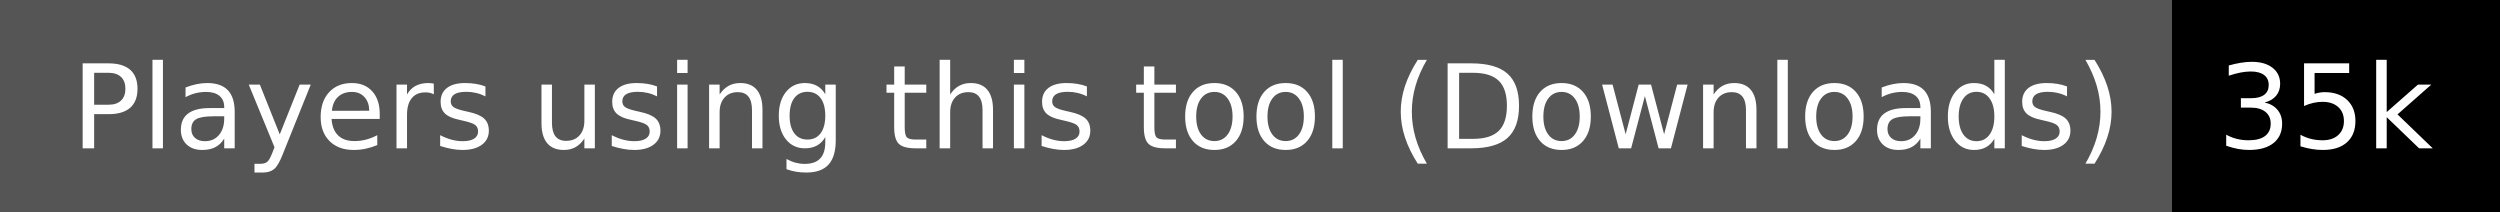
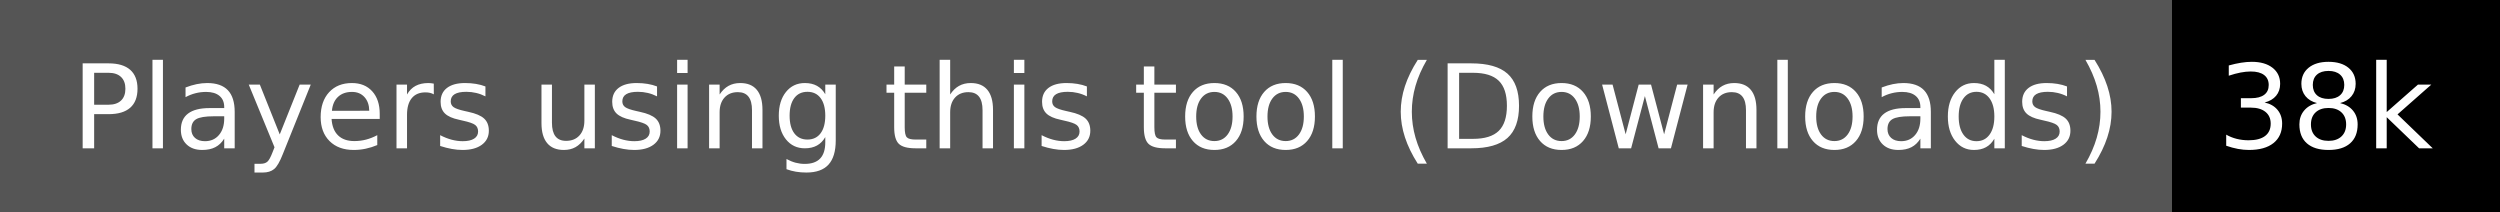
<svg xmlns="http://www.w3.org/2000/svg" width="236" height="20">
  <g shape-rendering="crispEdges">
    <path fill="#555" d="M0 0h205v20H0z" />
    <path fill="#000" d="M205 0h31v20H205z" />
  </g>
  <g fill="#fff" text-anchor="middle" font-family="DejaVu Sans,Verdana,Geneva,sans-serif" font-size="110">
    <text x="1035" y="140" transform="scale(.1)" textLength="1950">Players using this tool (Downloads)</text>
-     <text x="2195" y="140" transform="scale(.1)" textLength="210">35k</text>
+     <text x="2195" y="140" transform="scale(.1)" textLength="210">38k</text>
  </g>
</svg>
